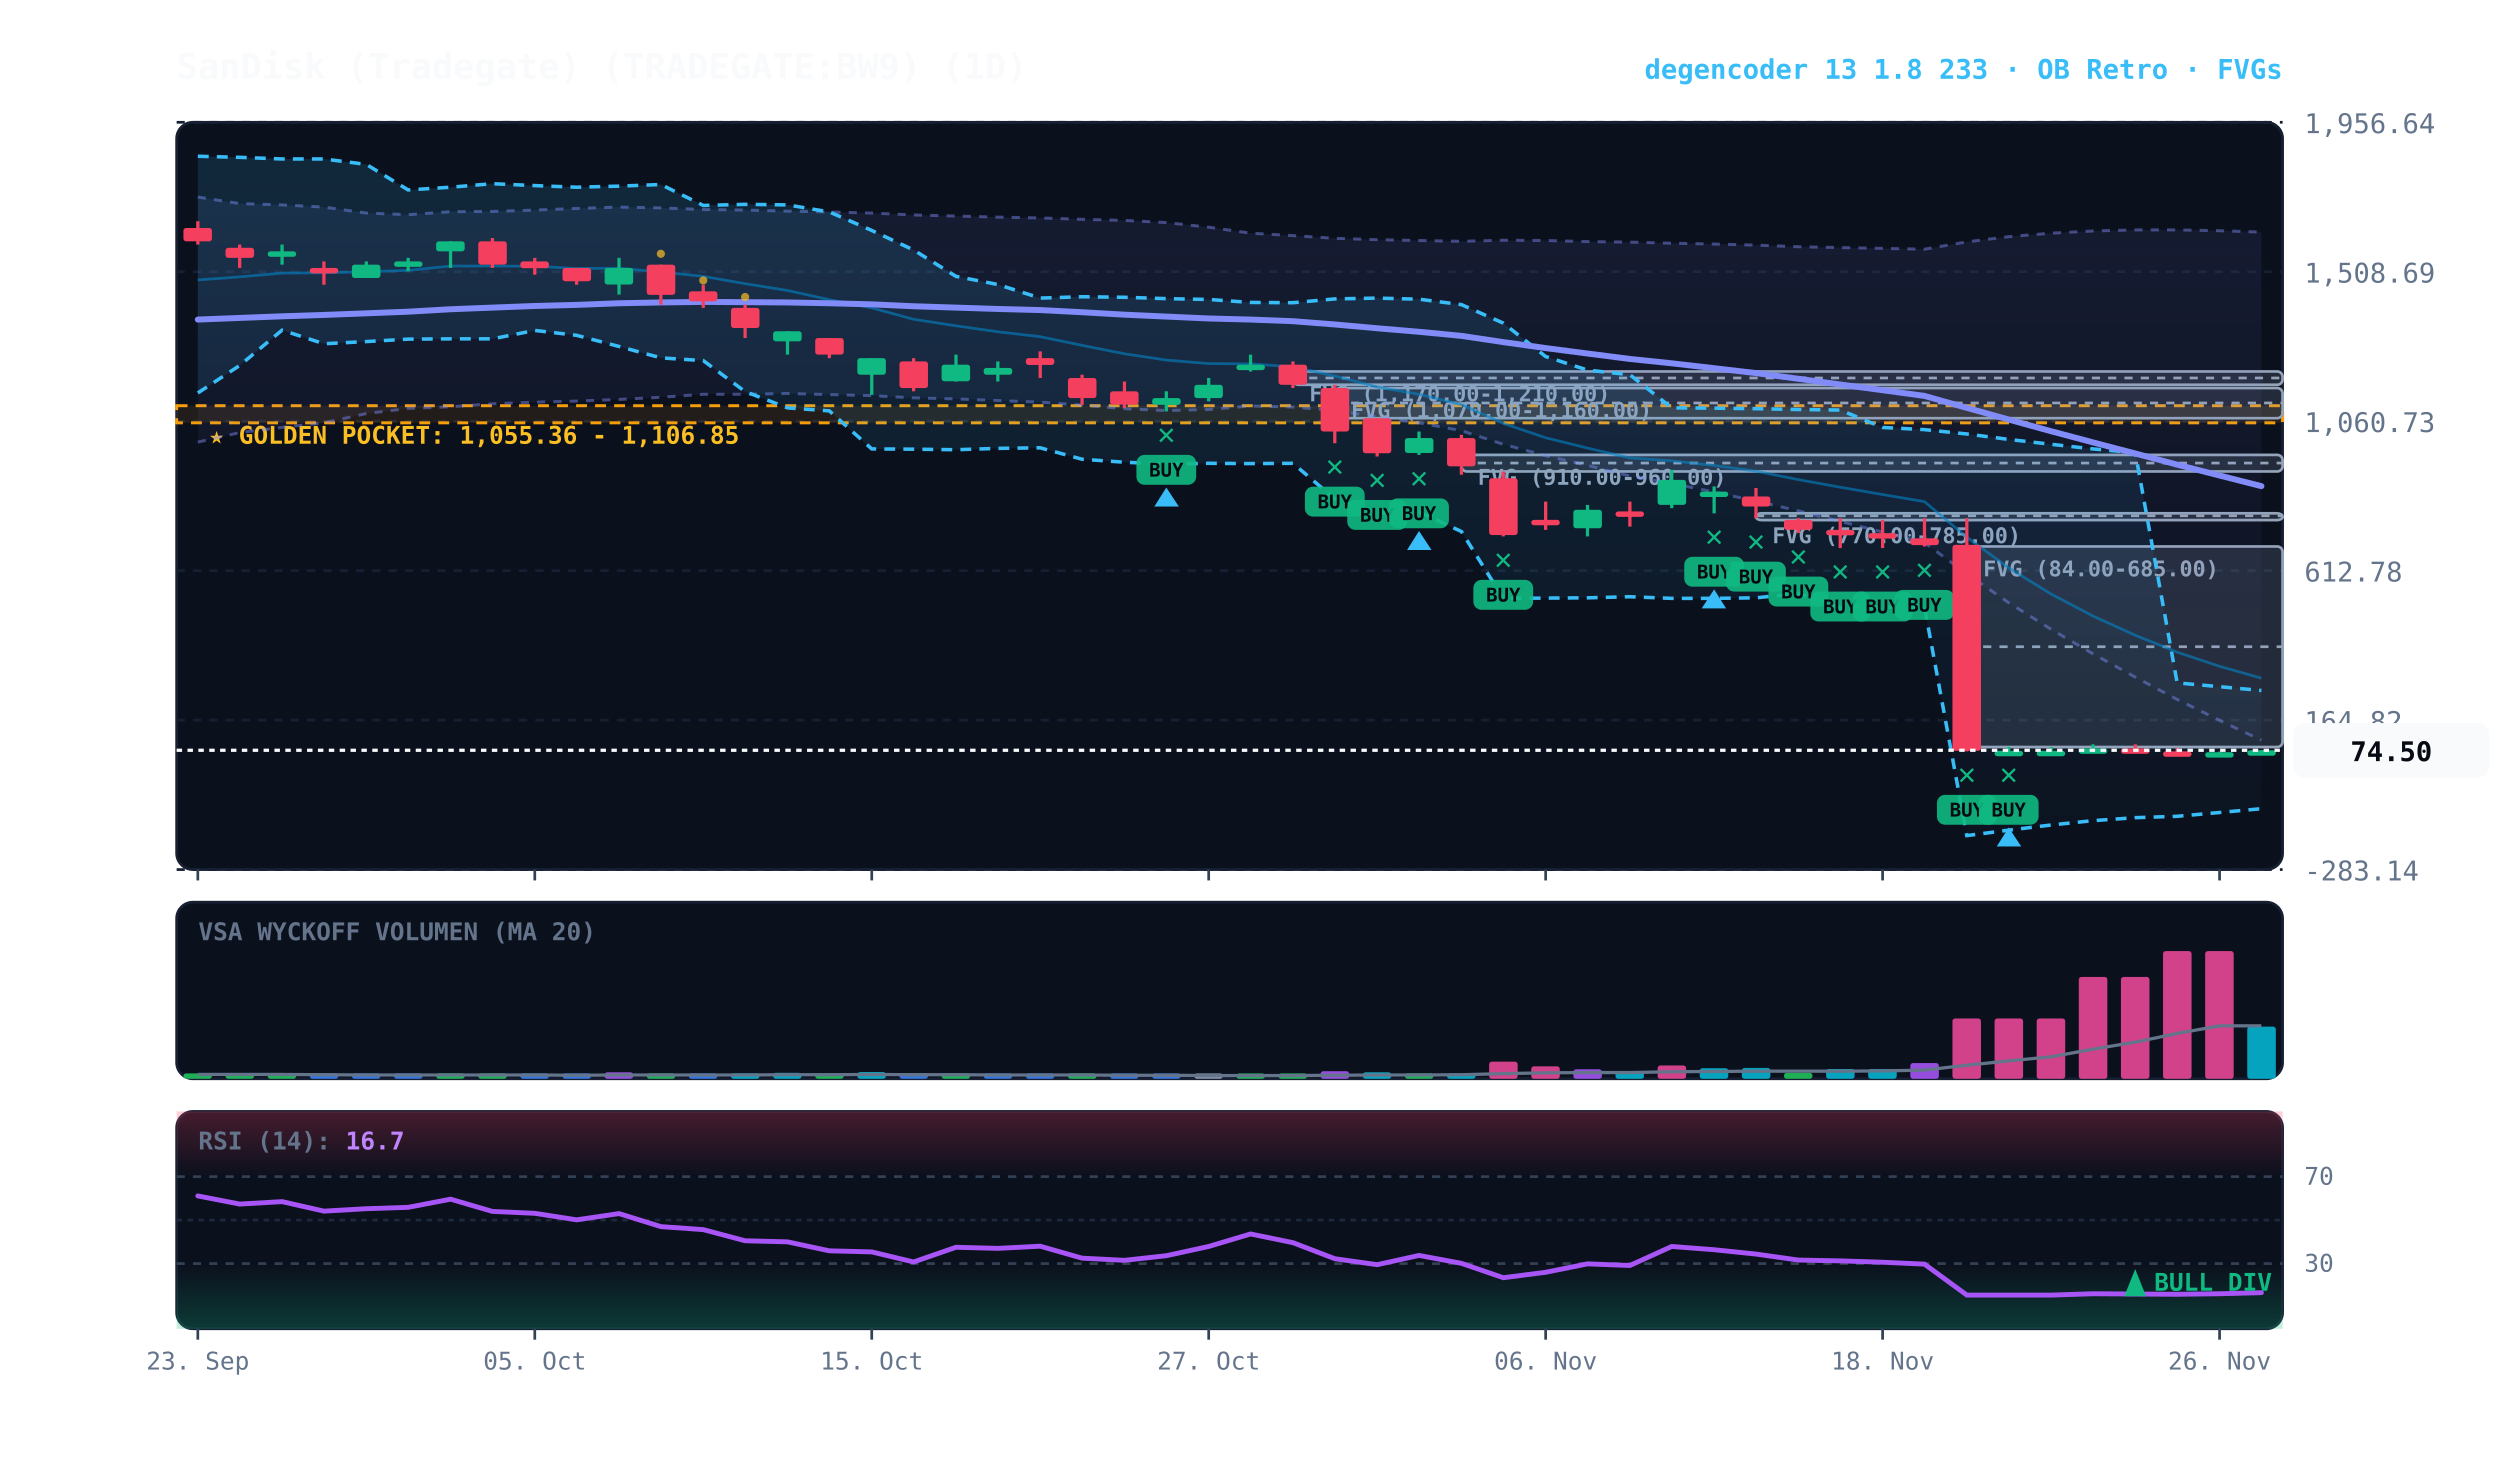
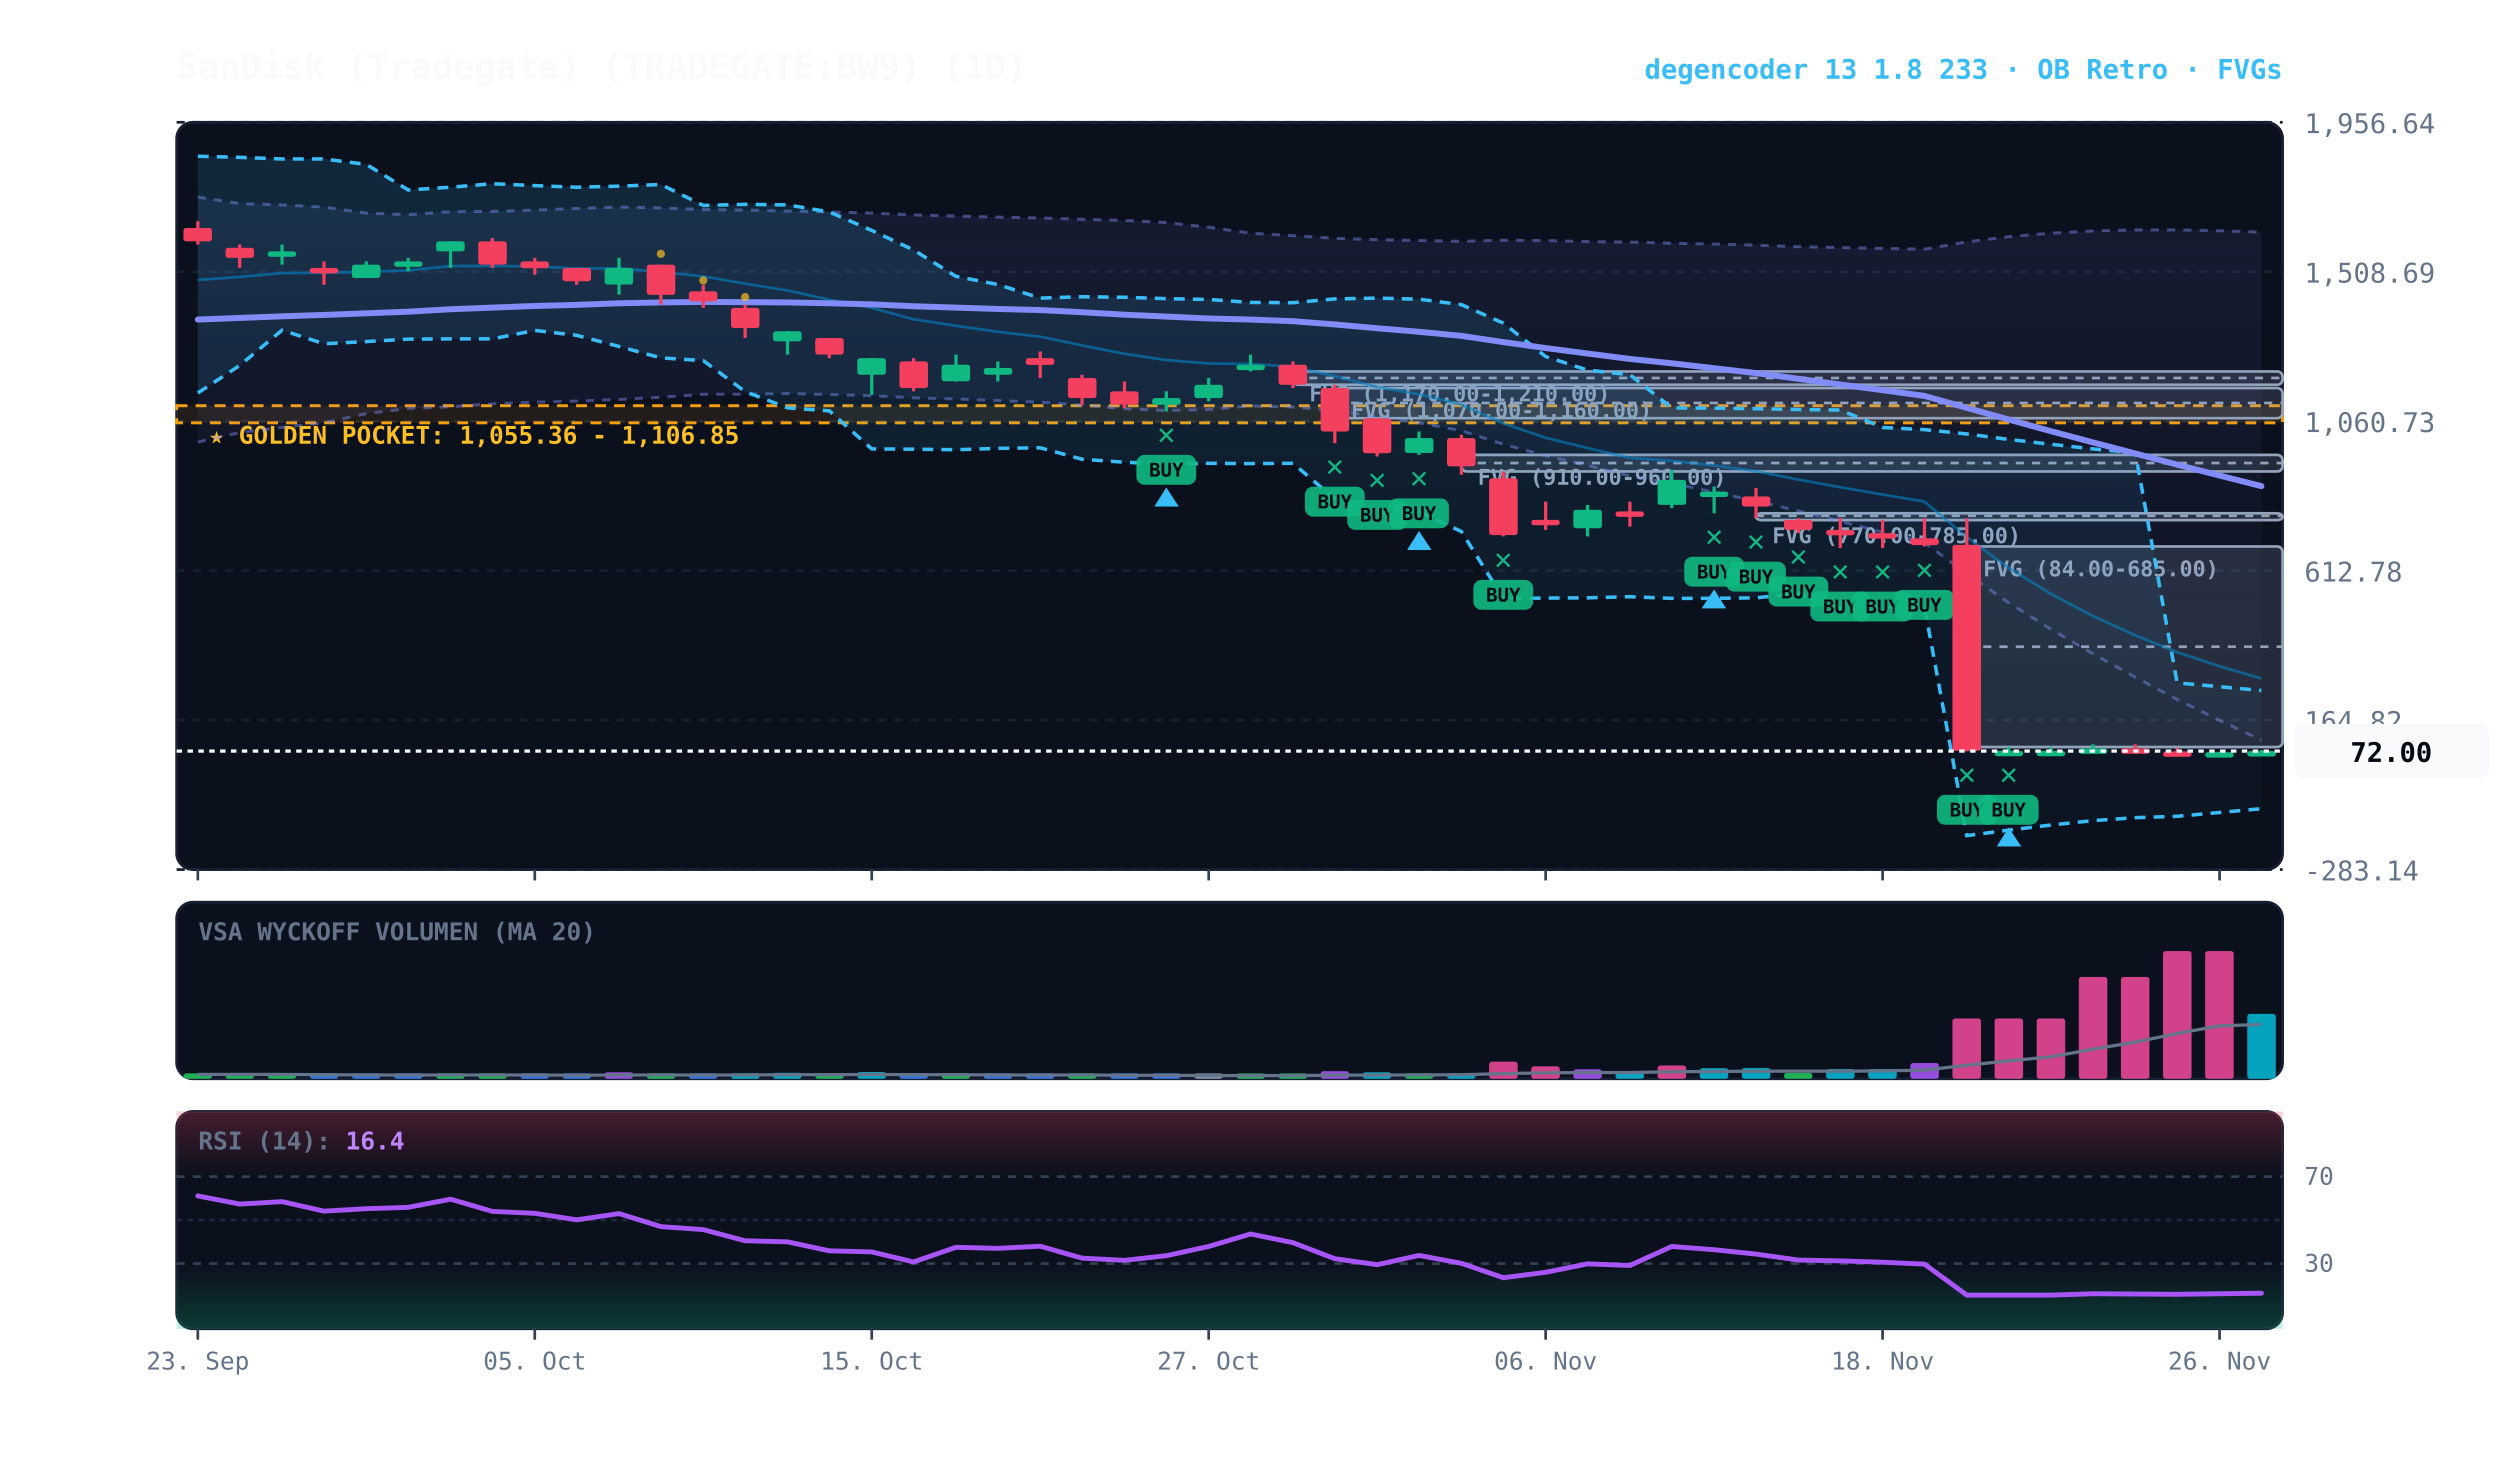
<svg xmlns="http://www.w3.org/2000/svg" viewBox="0 0 920 540" width="100%" height="100%" style="background:#070a13; font-family:'JetBrains Mono', monospace;">
  <defs>
    <linearGradient id="cloud-grad" x1="0%" y1="0%" x2="0%" y2="100%">
      <stop offset="0%" stop-color="#38bdf8" stop-opacity="0.14" />
      <stop offset="100%" stop-color="#38bdf8" stop-opacity="0.02" />
    </linearGradient>
    <linearGradient id="rfe-cloud" x1="0%" y1="0%" x2="0%" y2="100%">
      <stop offset="0%" stop-color="#818cf8" stop-opacity="0.09" />
      <stop offset="100%" stop-color="#818cf8" stop-opacity="0.02" />
    </linearGradient>
    <linearGradient id="rsi-overbought" x1="0%" y1="0%" x2="0%" y2="100%">
      <stop offset="0%" stop-color="#f43f5e" stop-opacity="0.25" />
      <stop offset="100%" stop-color="#f43f5e" stop-opacity="0.0" />
    </linearGradient>
    <linearGradient id="rsi-oversold" x1="0%" y1="0%" x2="0%" y2="100%">
      <stop offset="0%" stop-color="#10b981" stop-opacity="0.0" />
      <stop offset="100%" stop-color="#10b981" stop-opacity="0.25" />
    </linearGradient>
  </defs>
  <rect x="65" y="45" width="775" height="275" fill="#0b101d" rx="6" stroke="#172033" stroke-width="1" />
  <rect x="65" y="332" width="775" height="65" fill="#0b101d" rx="6" stroke="#172033" stroke-width="1" />
  <rect x="65" y="409" width="775" height="80" fill="#0b101d" rx="6" stroke="#172033" stroke-width="1" />
  <line x1="65" y1="320.0" x2="840" y2="320.0" stroke="#172033" stroke-dasharray="3,3" stroke-width="1" />
  <text x="848" y="324.0" fill="#64748b" font-size="10" text-anchor="start">-283.14</text>
  <line x1="65" y1="265.0" x2="840" y2="265.0" stroke="#172033" stroke-dasharray="3,3" stroke-width="1" />
  <text x="848" y="269.0" fill="#64748b" font-size="10" text-anchor="start">164.82</text>
  <line x1="65" y1="210.0" x2="840" y2="210.0" stroke="#172033" stroke-dasharray="3,3" stroke-width="1" />
  <text x="848" y="214.0" fill="#64748b" font-size="10" text-anchor="start">612.78</text>
  <line x1="65" y1="155.0" x2="840" y2="155.0" stroke="#172033" stroke-dasharray="3,3" stroke-width="1" />
  <text x="848" y="159.0" fill="#64748b" font-size="10" text-anchor="start">1,060.73</text>
  <line x1="65" y1="100.0" x2="840" y2="100.0" stroke="#172033" stroke-dasharray="3,3" stroke-width="1" />
  <text x="848" y="104.0" fill="#64748b" font-size="10" text-anchor="start">1,508.69</text>
  <line x1="65" y1="45.0" x2="840" y2="45.0" stroke="#172033" stroke-dasharray="3,3" stroke-width="1" />
  <text x="848" y="49.0" fill="#64748b" font-size="10" text-anchor="start">1,956.64</text>
  <rect x="65" y="149.3" width="775" height="6.3" fill="rgba(245, 158, 11, 0.10)" stroke="#f59e0b" stroke-dasharray="4,3" stroke-width="1.1" />
  <text x="77" y="163.3" fill="#fbbf24" font-size="9" font-weight="bold">★ GOLDEN POCKET: 1,055.36 - 1,106.85</text>
  <rect x="723.8" y="201.1" width="116.2" height="73.8" fill="rgba(148, 163, 184, 0.18)" stroke="#94a3b8" stroke-width="1" rx="2" />
  <line x1="723.8" y1="238.0" x2="840" y2="238.0" stroke="#94a3b8" stroke-dasharray="3,3" stroke-width="1" />
  <text x="729.8" y="212.1" fill="#94a3b8" font-size="8" font-weight="bold">FVG (84.00-685.00)</text>
  <rect x="646.2" y="188.9" width="193.8" height="2.5" fill="rgba(148, 163, 184, 0.18)" stroke="#94a3b8" stroke-width="1" rx="2" />
  <line x1="646.2" y1="189.8" x2="840" y2="189.8" stroke="#94a3b8" stroke-dasharray="3,3" stroke-width="1" />
  <text x="652.2" y="199.9" fill="#94a3b8" font-size="8" font-weight="bold">FVG (770.00-785.00)</text>
  <rect x="537.8" y="167.4" width="302.2" height="6.1" fill="rgba(148, 163, 184, 0.18)" stroke="#94a3b8" stroke-width="1" rx="2" />
  <line x1="537.8" y1="170.4" x2="840" y2="170.4" stroke="#94a3b8" stroke-dasharray="3,3" stroke-width="1" />
  <text x="543.8" y="178.4" fill="#94a3b8" font-size="8" font-weight="bold">FVG (910.00-960.00)</text>
  <rect x="491.2" y="142.8" width="348.8" height="11.1" fill="rgba(148, 163, 184, 0.18)" stroke="#94a3b8" stroke-width="1" rx="2" />
  <line x1="491.2" y1="148.3" x2="840" y2="148.3" stroke="#94a3b8" stroke-dasharray="3,3" stroke-width="1" />
  <text x="497.2" y="153.8" fill="#94a3b8" font-size="8" font-weight="bold">FVG (1,070.00-1,160.00)</text>
  <rect x="475.8" y="136.7" width="364.2" height="4.9" fill="rgba(148, 163, 184, 0.18)" stroke="#94a3b8" stroke-width="1" rx="2" />
  <line x1="475.8" y1="139.1" x2="840" y2="139.1" stroke="#94a3b8" stroke-dasharray="3,3" stroke-width="1" />
  <text x="481.8" y="147.7" fill="#94a3b8" font-size="8" font-weight="bold">FVG (1,170.00-1,210.00)</text>
  <polygon points="72.8,72.5 88.2,74.9 103.8,75.4 119.2,76.2 134.8,78.4 150.2,79.0 165.8,77.9 181.2,77.8 196.8,77.3 212.2,76.7 227.8,76.2 243.2,76.5 258.8,77.1 274.2,77.3 289.8,77.7 305.2,78.0 320.8,78.4 336.2,79.1 351.8,79.5 367.2,79.9 382.8,80.2 398.2,80.7 413.8,81.1 429.2,81.9 444.8,83.6 460.2,85.8 475.8,86.7 491.2,87.7 506.8,88.2 522.2,88.5 537.8,88.8 553.2,88.4 568.8,88.5 584.2,88.9 599.8,89.1 615.2,89.5 630.8,89.8 646.2,90.2 661.8,90.8 677.2,91.1 692.8,91.4 708.2,91.7 723.8,89.0 739.2,87.1 754.8,85.8 770.2,85.0 785.8,84.6 801.2,84.6 816.8,84.9 832.2,85.4 832.2,272.4 816.8,265.1 801.2,257.4 785.8,249.2 770.2,240.6 754.8,231.6 739.2,221.8 723.8,211.2 708.2,199.7 692.8,195.8 677.2,191.9 661.8,188.0 646.2,184.4 630.8,181.1 615.2,177.9 599.8,175.2 584.2,171.3 568.8,167.7 553.2,163.5 537.8,158.5 522.2,155.6 506.8,153.4 491.2,151.1 475.8,149.8 460.2,149.4 444.8,150.7 429.2,151.1 413.8,150.4 398.2,149.1 382.8,148.0 367.2,147.4 351.8,146.8 336.2,146.4 320.8,145.6 305.2,145.2 289.8,144.8 274.2,145.1 258.8,145.1 243.2,146.2 227.8,147.0 212.2,147.6 196.8,148.0 181.2,148.6 165.8,149.7 150.2,150.3 134.8,152.2 119.2,155.6 103.8,157.3 88.2,159.2 72.8,162.7" fill="url(#rfe-cloud)" />
  <polyline points="72.8,72.5 88.2,74.9 103.8,75.4 119.2,76.2 134.8,78.4 150.2,79.0 165.8,77.9 181.2,77.8 196.8,77.3 212.2,76.7 227.8,76.2 243.2,76.5 258.8,77.1 274.2,77.3 289.8,77.7 305.2,78.0 320.8,78.4 336.2,79.1 351.8,79.5 367.2,79.9 382.8,80.2 398.2,80.7 413.8,81.1 429.2,81.9 444.8,83.6 460.2,85.8 475.8,86.7 491.2,87.7 506.8,88.2 522.2,88.5 537.8,88.8 553.2,88.4 568.8,88.5 584.2,88.9 599.8,89.1 615.2,89.5 630.8,89.8 646.2,90.2 661.8,90.8 677.2,91.1 692.8,91.4 708.2,91.7 723.8,89.0 739.2,87.1 754.8,85.8 770.2,85.0 785.8,84.6 801.2,84.6 816.8,84.9 832.2,85.4" fill="none" stroke="#818cf8" stroke-width="1.1" stroke-opacity="0.45" stroke-dasharray="3,3" />
  <polyline points="72.8,162.7 88.2,159.2 103.8,157.3 119.2,155.6 134.8,152.2 150.2,150.3 165.8,149.7 181.2,148.6 196.8,148.0 212.2,147.6 227.8,147.0 243.2,146.2 258.8,145.1 274.2,145.1 289.8,144.8 305.2,145.2 320.8,145.6 336.2,146.4 351.8,146.8 367.2,147.4 382.8,148.0 398.2,149.1 413.8,150.4 429.2,151.1 444.8,150.7 460.2,149.4 475.8,149.8 491.2,151.1 506.8,153.4 522.2,155.6 537.8,158.5 553.2,163.5 568.8,167.7 584.2,171.3 599.8,175.2 615.2,177.9 630.8,181.1 646.2,184.4 661.8,188.0 677.2,191.9 692.8,195.8 708.2,199.7 723.8,211.2 739.2,221.8 754.8,231.6 770.2,240.6 785.8,249.2 801.2,257.4 816.8,265.1 832.2,272.4" fill="none" stroke="#818cf8" stroke-width="1.1" stroke-opacity="0.45" stroke-dasharray="3,3" />
  <polygon points="72.8,57.5 88.2,57.9 103.8,58.5 119.2,58.5 134.8,60.5 150.2,69.9 165.8,68.9 181.2,67.6 196.8,68.3 212.2,68.9 227.8,68.5 243.2,67.9 258.8,75.6 274.2,75.2 289.8,75.4 305.2,78.0 320.8,84.8 336.2,92.0 351.8,101.7 367.2,104.7 382.8,109.7 398.2,109.2 413.8,109.4 429.2,109.9 444.8,110.2 460.2,111.3 475.8,111.4 491.2,110.0 506.8,109.7 522.2,110.1 537.8,112.1 553.2,118.9 568.8,131.2 584.2,136.2 599.8,137.9 615.2,150.1 630.8,150.2 646.2,150.4 661.8,150.7 677.2,150.9 692.8,157.3 708.2,158.1 723.8,159.7 739.2,161.7 754.8,163.5 770.2,165.2 785.8,166.6 801.2,251.3 816.8,252.7 832.2,254.1 832.2,297.6 816.8,299.0 801.2,300.4 785.8,300.9 770.2,302.0 754.8,303.6 739.2,305.5 723.8,307.5 708.2,223.3 692.8,223.5 677.2,223.7 661.8,218.4 646.2,220.0 630.8,220.2 615.2,220.2 599.8,219.6 584.2,220.0 568.8,220.1 553.2,220.2 537.8,195.6 522.2,188.4 506.8,188.8 491.2,183.6 475.8,170.5 460.2,170.6 444.8,170.5 429.2,170.8 413.8,170.1 398.2,169.0 382.8,164.8 367.2,165.0 351.8,165.5 336.2,165.3 320.8,165.2 305.2,151.2 289.8,150.1 274.2,144.1 258.8,132.7 243.2,131.7 227.8,127.5 212.2,123.4 196.8,121.6 181.2,124.7 165.8,124.7 150.2,124.8 134.8,125.7 119.2,126.5 103.8,121.5 88.2,134.5 72.8,144.6" fill="url(#cloud-grad)" />
  <polyline points="72.8,57.5 88.2,57.9 103.8,58.5 119.2,58.5 134.8,60.5 150.2,69.9 165.8,68.9 181.2,67.6 196.8,68.3 212.2,68.9 227.8,68.5 243.2,67.9 258.8,75.6 274.2,75.2 289.8,75.4 305.2,78.0 320.8,84.8 336.2,92.0 351.8,101.7 367.2,104.7 382.8,109.7 398.2,109.2 413.8,109.4 429.2,109.9 444.8,110.2 460.2,111.3 475.8,111.4 491.2,110.0 506.8,109.7 522.2,110.1 537.8,112.1 553.2,118.9 568.8,131.2 584.2,136.2 599.8,137.9 615.2,150.1 630.8,150.2 646.2,150.4 661.8,150.7 677.2,150.9 692.8,157.3 708.2,158.1 723.8,159.7 739.2,161.7 754.8,163.5 770.2,165.2 785.8,166.6 801.2,251.3 816.8,252.7 832.2,254.1" fill="none" stroke="#38bdf8" stroke-width="1.3" stroke-dasharray="4,3" />
  <polyline points="72.8,144.6 88.2,134.5 103.8,121.5 119.2,126.5 134.8,125.7 150.2,124.8 165.8,124.7 181.2,124.7 196.8,121.6 212.2,123.4 227.8,127.5 243.2,131.7 258.8,132.7 274.2,144.1 289.8,150.1 305.2,151.2 320.8,165.2 336.2,165.3 351.8,165.5 367.2,165.0 382.8,164.8 398.2,169.0 413.8,170.1 429.2,170.8 444.8,170.5 460.2,170.6 475.8,170.5 491.2,183.6 506.8,188.8 522.2,188.4 537.8,195.6 553.2,220.2 568.8,220.1 584.2,220.0 599.8,219.6 615.2,220.2 630.8,220.2 646.2,220.0 661.8,218.4 677.2,223.7 692.8,223.5 708.2,223.3 723.8,307.5 739.2,305.5 754.8,303.6 770.2,302.0 785.8,300.9 801.2,300.4 816.8,299.0 832.2,297.6" fill="none" stroke="#38bdf8" stroke-width="1.3" stroke-dasharray="4,3" />
-   <polyline points="72.8,103.0 88.2,101.9 103.8,100.5 119.2,100.4 134.8,100.0 150.2,99.5 165.8,97.9 181.2,97.9 196.8,98.0 212.2,98.8 227.8,98.7 243.2,100.1 258.8,101.7 274.2,104.4 289.8,106.9 305.2,110.3 320.8,113.3 336.2,117.5 351.8,119.9 367.2,122.1 382.8,123.9 398.2,127.1 413.8,130.2 429.2,132.5 444.8,133.8 460.2,133.9 475.8,135.0 491.2,138.4 506.8,142.4 522.2,145.1 537.8,148.9 553.2,155.8 568.8,161.1 584.2,164.9 599.8,168.5 615.2,169.6 630.8,171.3 646.2,173.4 661.8,176.5 677.2,179.3 692.8,182.0 708.2,184.6 723.8,197.7 739.2,209.0 754.8,218.6 770.2,226.7 785.8,233.8 801.2,240.0 816.8,245.2 832.2,249.6" fill="none" stroke="#0284c7" stroke-width="1.0" stroke-opacity="0.6" />
+   <polyline points="72.8,103.0 88.2,101.9 103.8,100.5 119.2,100.4 134.8,100.0 150.2,99.5 165.8,97.9 181.2,97.9 196.8,98.0 212.2,98.8 227.8,98.7 243.2,100.1 258.8,101.7 274.2,104.4 289.8,106.9 305.2,110.3 320.8,113.3 336.2,117.5 351.8,119.9 367.2,122.1 382.8,123.9 398.2,127.1 413.8,130.2 429.2,132.5 444.8,133.8 460.2,133.9 475.8,135.0 491.2,138.4 506.8,142.4 522.2,145.1 537.8,148.9 553.2,155.8 568.8,161.1 584.2,164.9 599.8,168.5 615.2,169.6 630.8,171.3 646.2,173.4 661.8,176.5 677.2,179.3 692.8,182.0 708.2,184.6 723.8,197.7 739.2,209.0 754.8,218.6 770.2,226.7 785.8,233.8 801.2,240.0 816.8,245.2 832.2,249.7" fill="none" stroke="#0284c7" stroke-width="1.0" stroke-opacity="0.6" />
  <polyline points="72.8,117.6 88.2,117.0 103.8,116.4 119.2,115.9 134.8,115.3 150.2,114.7 165.8,113.8 181.2,113.2 196.8,112.6 212.2,112.2 227.8,111.6 243.2,111.3 258.8,111.1 274.2,111.2 289.8,111.3 305.2,111.6 320.8,112.0 336.2,112.7 351.8,113.2 367.2,113.7 382.8,114.1 398.2,114.9 413.8,115.8 429.2,116.5 444.8,117.2 460.2,117.6 475.8,118.2 491.2,119.4 506.8,120.8 522.2,122.1 537.8,123.6 553.2,125.9 568.8,128.1 584.2,130.1 599.8,132.1 615.2,133.7 630.8,135.5 646.2,137.3 661.8,139.4 677.2,141.5 692.8,143.6 708.2,145.7 723.8,150.1 739.2,154.4 754.8,158.7 770.2,162.8 785.8,166.9 801.2,171.0 816.8,175.0 832.2,178.9" fill="none" stroke="#818cf8" stroke-width="2.2" stroke-linecap="round" />
  <line x1="72.8" y1="81.4" x2="72.8" y2="90.0" stroke="#f43f5e" stroke-width="1.2" />
  <rect x="67.5" y="83.9" width="10.5" height="4.9" fill="#f43f5e" rx="1" />
  <line x1="88.2" y1="90.0" x2="88.2" y2="98.6" stroke="#f43f5e" stroke-width="1.2" />
  <rect x="83.0" y="91.2" width="10.5" height="3.7" fill="#f43f5e" rx="1" />
  <line x1="103.8" y1="90.0" x2="103.8" y2="97.4" stroke="#10b981" stroke-width="1.2" />
  <rect x="98.5" y="92.5" width="10.5" height="2.0" fill="#10b981" rx="1" />
  <line x1="119.2" y1="96.2" x2="119.2" y2="104.8" stroke="#f43f5e" stroke-width="1.2" />
  <rect x="114.0" y="98.6" width="10.5" height="2.0" fill="#f43f5e" rx="1" />
  <line x1="134.8" y1="96.2" x2="134.8" y2="102.3" stroke="#10b981" stroke-width="1.2" />
  <rect x="129.5" y="97.4" width="10.5" height="4.9" fill="#10b981" rx="1" />
  <line x1="150.2" y1="94.9" x2="150.2" y2="99.8" stroke="#10b981" stroke-width="1.2" />
  <rect x="145.0" y="96.2" width="10.5" height="2.0" fill="#10b981" rx="1" />
  <line x1="165.8" y1="88.8" x2="165.8" y2="98.6" stroke="#10b981" stroke-width="1.2" />
  <rect x="160.5" y="88.8" width="10.5" height="3.7" fill="#10b981" rx="1" />
  <line x1="181.2" y1="87.6" x2="181.2" y2="98.6" stroke="#f43f5e" stroke-width="1.2" />
  <rect x="176.0" y="88.8" width="10.5" height="8.6" fill="#f43f5e" rx="1" />
  <line x1="196.8" y1="94.9" x2="196.8" y2="101.1" stroke="#f43f5e" stroke-width="1.2" />
  <rect x="191.5" y="96.2" width="10.5" height="2.5" fill="#f43f5e" rx="1" />
  <line x1="212.2" y1="98.6" x2="212.2" y2="104.8" stroke="#f43f5e" stroke-width="1.2" />
  <rect x="207.0" y="98.6" width="10.5" height="4.9" fill="#f43f5e" rx="1" />
  <line x1="227.8" y1="94.9" x2="227.8" y2="108.4" stroke="#10b981" stroke-width="1.2" />
  <rect x="222.5" y="98.6" width="10.5" height="6.1" fill="#10b981" rx="1" />
  <line x1="243.2" y1="97.4" x2="243.2" y2="112.1" stroke="#f43f5e" stroke-width="1.2" />
  <rect x="238.0" y="97.4" width="10.5" height="11.1" fill="#f43f5e" rx="1" />
  <circle cx="243.2" cy="93.4" r="1.5" fill="#fbbf24" opacity="0.7" />
  <line x1="258.8" y1="104.8" x2="258.8" y2="113.3" stroke="#f43f5e" stroke-width="1.2" />
  <rect x="253.5" y="107.2" width="10.5" height="3.7" fill="#f43f5e" rx="1" />
  <circle cx="258.8" cy="103.2" r="1.5" fill="#fbbf24" opacity="0.7" />
  <line x1="274.2" y1="112.1" x2="274.2" y2="124.4" stroke="#f43f5e" stroke-width="1.2" />
  <rect x="269.0" y="113.3" width="10.5" height="7.4" fill="#f43f5e" rx="1" />
  <circle cx="274.2" cy="109.3" r="1.5" fill="#fbbf24" opacity="0.7" />
  <line x1="289.8" y1="121.9" x2="289.8" y2="130.5" stroke="#10b981" stroke-width="1.2" />
  <rect x="284.5" y="121.9" width="10.5" height="3.7" fill="#10b981" rx="1" />
  <line x1="305.2" y1="124.4" x2="305.2" y2="131.8" stroke="#f43f5e" stroke-width="1.2" />
  <rect x="300.0" y="124.4" width="10.5" height="6.1" fill="#f43f5e" rx="1" />
  <line x1="320.8" y1="131.8" x2="320.8" y2="145.3" stroke="#10b981" stroke-width="1.2" />
  <rect x="315.5" y="131.8" width="10.5" height="6.1" fill="#10b981" rx="1" />
  <line x1="336.2" y1="131.8" x2="336.2" y2="144.0" stroke="#f43f5e" stroke-width="1.2" />
  <rect x="331.0" y="133.0" width="10.5" height="9.8" fill="#f43f5e" rx="1" />
  <line x1="351.8" y1="130.5" x2="351.8" y2="140.4" stroke="#10b981" stroke-width="1.2" />
  <rect x="346.5" y="134.2" width="10.5" height="6.1" fill="#10b981" rx="1" />
  <line x1="367.2" y1="133.0" x2="367.2" y2="140.4" stroke="#10b981" stroke-width="1.2" />
  <rect x="362.0" y="135.4" width="10.5" height="2.5" fill="#10b981" rx="1" />
  <line x1="382.8" y1="129.3" x2="382.8" y2="139.1" stroke="#f43f5e" stroke-width="1.2" />
  <rect x="377.5" y="131.8" width="10.5" height="2.5" fill="#f43f5e" rx="1" />
  <line x1="398.2" y1="137.9" x2="398.2" y2="149.0" stroke="#f43f5e" stroke-width="1.2" />
  <rect x="393.0" y="139.1" width="10.5" height="7.4" fill="#f43f5e" rx="1" />
  <line x1="413.8" y1="140.4" x2="413.8" y2="150.2" stroke="#f43f5e" stroke-width="1.2" />
  <rect x="408.5" y="144.0" width="10.5" height="4.9" fill="#f43f5e" rx="1" />
  <line x1="429.2" y1="144.0" x2="429.2" y2="151.4" stroke="#10b981" stroke-width="1.2" />
  <rect x="424.0" y="146.5" width="10.5" height="2.5" fill="#10b981" rx="1" />
  <text x="429.2" y="163.4" fill="#10b981" font-size="11" font-weight="bold" text-anchor="middle">✕</text>
  <rect x="418.2" y="167.4" width="22" height="11" fill="#10b981" rx="3" opacity="0.9" />
  <text x="429.2" y="175.4" fill="#070a13" font-size="7" font-weight="bold" text-anchor="middle">BUY</text>
  <polygon points="429.2,179.4 424.8,186.4 433.8,186.4" fill="#38bdf8" />
  <line x1="444.8" y1="139.1" x2="444.8" y2="147.7" stroke="#10b981" stroke-width="1.2" />
  <rect x="439.5" y="141.6" width="10.5" height="4.9" fill="#10b981" rx="1" />
  <line x1="460.2" y1="130.5" x2="460.2" y2="136.7" stroke="#10b981" stroke-width="1.2" />
  <rect x="455.0" y="134.2" width="10.5" height="2.0" fill="#10b981" rx="1" />
  <line x1="475.8" y1="133.0" x2="475.8" y2="142.8" stroke="#f43f5e" stroke-width="1.2" />
  <rect x="470.5" y="134.2" width="10.5" height="7.4" fill="#f43f5e" rx="1" />
  <line x1="491.2" y1="141.6" x2="491.2" y2="163.1" stroke="#f43f5e" stroke-width="1.2" />
  <rect x="486.0" y="142.8" width="10.5" height="16.0" fill="#f43f5e" rx="1" />
  <text x="491.2" y="175.1" fill="#10b981" font-size="11" font-weight="bold" text-anchor="middle">✕</text>
  <rect x="480.2" y="179.1" width="22" height="11" fill="#10b981" rx="3" opacity="0.9" />
  <text x="491.2" y="187.1" fill="#070a13" font-size="7" font-weight="bold" text-anchor="middle">BUY</text>
  <line x1="506.8" y1="153.9" x2="506.8" y2="168.0" stroke="#f43f5e" stroke-width="1.2" />
  <rect x="501.5" y="153.9" width="10.5" height="12.9" fill="#f43f5e" rx="1" />
  <text x="506.8" y="180.0" fill="#10b981" font-size="11" font-weight="bold" text-anchor="middle">✕</text>
  <rect x="495.8" y="184.0" width="22" height="11" fill="#10b981" rx="3" opacity="0.9" />
  <text x="506.8" y="192.0" fill="#070a13" font-size="7" font-weight="bold" text-anchor="middle">BUY</text>
  <line x1="522.2" y1="158.8" x2="522.2" y2="167.4" stroke="#10b981" stroke-width="1.2" />
  <rect x="517.0" y="161.2" width="10.5" height="5.5" fill="#10b981" rx="1" />
  <text x="522.2" y="179.4" fill="#10b981" font-size="11" font-weight="bold" text-anchor="middle">✕</text>
  <rect x="511.2" y="183.4" width="22" height="11" fill="#10b981" rx="3" opacity="0.9" />
  <text x="522.2" y="191.4" fill="#070a13" font-size="7" font-weight="bold" text-anchor="middle">BUY</text>
  <polygon points="522.2,195.4 517.8,202.4 526.8,202.4" fill="#38bdf8" />
  <line x1="537.8" y1="160.0" x2="537.8" y2="174.7" stroke="#f43f5e" stroke-width="1.2" />
  <rect x="532.5" y="161.2" width="10.5" height="10.4" fill="#f43f5e" rx="1" />
  <line x1="553.2" y1="173.5" x2="553.2" y2="197.4" stroke="#f43f5e" stroke-width="1.2" />
  <rect x="548.0" y="176.0" width="10.5" height="20.9" fill="#f43f5e" rx="1" />
  <text x="553.2" y="209.4" fill="#10b981" font-size="11" font-weight="bold" text-anchor="middle">✕</text>
  <rect x="542.2" y="213.4" width="22" height="11" fill="#10b981" rx="3" opacity="0.9" />
  <text x="553.2" y="221.4" fill="#070a13" font-size="7" font-weight="bold" text-anchor="middle">BUY</text>
  <line x1="568.8" y1="184.6" x2="568.8" y2="195.0" stroke="#f43f5e" stroke-width="1.2" />
  <rect x="563.5" y="191.3" width="10.5" height="2.0" fill="#f43f5e" rx="1" />
  <line x1="584.2" y1="185.8" x2="584.2" y2="197.4" stroke="#10b981" stroke-width="1.2" />
  <rect x="579.0" y="187.6" width="10.5" height="6.8" fill="#10b981" rx="1" />
  <line x1="599.8" y1="184.6" x2="599.8" y2="193.8" stroke="#f43f5e" stroke-width="1.2" />
  <rect x="594.5" y="188.2" width="10.5" height="2.0" fill="#f43f5e" rx="1" />
  <line x1="615.2" y1="172.9" x2="615.2" y2="187.0" stroke="#10b981" stroke-width="1.2" />
  <rect x="610.0" y="176.6" width="10.5" height="9.2" fill="#10b981" rx="1" />
  <line x1="630.8" y1="179.0" x2="630.8" y2="188.9" stroke="#10b981" stroke-width="1.2" />
  <rect x="625.5" y="180.9" width="10.5" height="2.0" fill="#10b981" rx="1" />
  <text x="630.8" y="200.9" fill="#10b981" font-size="11" font-weight="bold" text-anchor="middle">✕</text>
  <rect x="619.8" y="204.9" width="22" height="11" fill="#10b981" rx="3" opacity="0.9" />
  <text x="630.8" y="212.9" fill="#070a13" font-size="7" font-weight="bold" text-anchor="middle">BUY</text>
  <polygon points="630.8,216.9 626.2,223.9 635.2,223.9" fill="#38bdf8" />
  <line x1="646.2" y1="179.6" x2="646.2" y2="190.7" stroke="#f43f5e" stroke-width="1.2" />
  <rect x="641.0" y="182.7" width="10.5" height="3.7" fill="#f43f5e" rx="1" />
  <text x="646.2" y="202.7" fill="#10b981" font-size="11" font-weight="bold" text-anchor="middle">✕</text>
  <rect x="635.2" y="206.7" width="22" height="11" fill="#10b981" rx="3" opacity="0.9" />
  <text x="646.2" y="214.7" fill="#070a13" font-size="7" font-weight="bold" text-anchor="middle">BUY</text>
  <line x1="661.8" y1="190.7" x2="661.8" y2="196.2" stroke="#f43f5e" stroke-width="1.2" />
  <rect x="656.5" y="191.3" width="10.5" height="3.7" fill="#f43f5e" rx="1" />
  <text x="661.8" y="208.2" fill="#10b981" font-size="11" font-weight="bold" text-anchor="middle">✕</text>
  <rect x="650.8" y="212.2" width="22" height="11" fill="#10b981" rx="3" opacity="0.9" />
  <text x="661.8" y="220.2" fill="#070a13" font-size="7" font-weight="bold" text-anchor="middle">BUY</text>
  <line x1="677.2" y1="190.7" x2="677.2" y2="201.7" stroke="#f43f5e" stroke-width="1.2" />
  <rect x="672.0" y="195.0" width="10.5" height="2.0" fill="#f43f5e" rx="1" />
  <text x="677.2" y="213.7" fill="#10b981" font-size="11" font-weight="bold" text-anchor="middle">✕</text>
  <rect x="666.2" y="217.7" width="22" height="11" fill="#10b981" rx="3" opacity="0.9" />
  <text x="677.2" y="225.7" fill="#070a13" font-size="7" font-weight="bold" text-anchor="middle">BUY</text>
  <line x1="692.8" y1="191.3" x2="692.8" y2="201.7" stroke="#f43f5e" stroke-width="1.2" />
  <rect x="687.5" y="196.2" width="10.5" height="2.0" fill="#f43f5e" rx="1" />
  <text x="692.8" y="213.7" fill="#10b981" font-size="11" font-weight="bold" text-anchor="middle">✕</text>
  <rect x="681.8" y="217.7" width="22" height="11" fill="#10b981" rx="3" opacity="0.9" />
  <text x="692.8" y="225.7" fill="#070a13" font-size="7" font-weight="bold" text-anchor="middle">BUY</text>
  <line x1="708.2" y1="190.7" x2="708.2" y2="201.1" stroke="#f43f5e" stroke-width="1.2" />
  <rect x="703.0" y="198.1" width="10.5" height="2.5" fill="#f43f5e" rx="1" />
  <text x="708.2" y="213.1" fill="#10b981" font-size="11" font-weight="bold" text-anchor="middle">✕</text>
  <rect x="697.2" y="217.1" width="22" height="11" fill="#10b981" rx="3" opacity="0.9" />
  <text x="708.2" y="225.1" fill="#070a13" font-size="7" font-weight="bold" text-anchor="middle">BUY</text>
  <line x1="723.8" y1="190.7" x2="723.8" y2="276.5" stroke="#f43f5e" stroke-width="1.2" />
  <rect x="718.5" y="200.5" width="10.5" height="75.8" fill="#f43f5e" rx="1" />
  <text x="723.8" y="288.5" fill="#10b981" font-size="11" font-weight="bold" text-anchor="middle">✕</text>
  <rect x="712.8" y="292.5" width="22" height="11" fill="#10b981" rx="3" opacity="0.9" />
  <text x="723.8" y="300.5" fill="#070a13" font-size="7" font-weight="bold" text-anchor="middle">BUY</text>
  <line x1="739.2" y1="274.9" x2="739.2" y2="276.5" stroke="#10b981" stroke-width="1.2" />
  <rect x="734.0" y="276.3" width="10.5" height="2.0" fill="#10b981" rx="1" />
  <text x="739.2" y="288.5" fill="#10b981" font-size="11" font-weight="bold" text-anchor="middle">✕</text>
  <rect x="728.2" y="292.5" width="22" height="11" fill="#10b981" rx="3" opacity="0.9" />
  <text x="739.2" y="300.5" fill="#070a13" font-size="7" font-weight="bold" text-anchor="middle">BUY</text>
  <polygon points="739.2,304.5 734.8,311.5 743.8,311.5" fill="#38bdf8" />
  <line x1="754.8" y1="274.9" x2="754.8" y2="276.5" stroke="#10b981" stroke-width="1.2" />
  <rect x="749.5" y="276.3" width="10.5" height="2.0" fill="#10b981" rx="1" />
  <line x1="770.2" y1="273.9" x2="770.2" y2="276.5" stroke="#10b981" stroke-width="1.2" />
  <rect x="765.0" y="275.4" width="10.5" height="2.0" fill="#10b981" rx="1" />
  <line x1="785.8" y1="273.9" x2="785.8" y2="276.8" stroke="#f43f5e" stroke-width="1.2" />
  <rect x="780.5" y="275.4" width="10.5" height="2.0" fill="#f43f5e" rx="1" />
  <line x1="801.2" y1="275.2" x2="801.2" y2="277.7" stroke="#f43f5e" stroke-width="1.2" />
  <rect x="796.0" y="276.5" width="10.5" height="2.0" fill="#f43f5e" rx="1" />
  <line x1="816.8" y1="276.6" x2="816.8" y2="277.7" stroke="#10b981" stroke-width="1.2" />
  <rect x="811.5" y="276.8" width="10.5" height="2.0" fill="#10b981" rx="1" />
  <line x1="832.2" y1="276.0" x2="832.2" y2="276.9" stroke="#10b981" stroke-width="1.2" />
-   <rect x="827.0" y="276.1" width="10.5" height="2.0" fill="#10b981" rx="1" />
-   <line x1="65" y1="276.1" x2="840" y2="276.1" stroke="#f8fafc" stroke-width="1.2" stroke-dasharray="2,2" />
-   <rect x="844" y="266.1" width="72" height="20" fill="#f8fafc" rx="4" />
-   <text x="880" y="280.1" fill="#070a13" font-size="10" font-weight="bold" text-anchor="middle">74.50</text>
+   <rect x="827.0" y="276.4" width="10.5" height="2.0" fill="#10b981" rx="1" />
+   <line x1="65" y1="276.4" x2="840" y2="276.4" stroke="#f8fafc" stroke-width="1.2" stroke-dasharray="2,2" />
+   <rect x="844" y="266.4" width="72" height="20" fill="#f8fafc" rx="4" />
+   <text x="880" y="280.4" fill="#070a13" font-size="10" font-weight="bold" text-anchor="middle">72.00</text>
  <text x="73" y="346" fill="#64748b" font-size="9" font-weight="bold">VSA WYCKOFF VOLUMEN (MA 20)</text>
  <rect x="67.5" y="395.0" width="10.5" height="2.0" fill="#22c55e" opacity="0.88" rx="1" />
  <rect x="83.0" y="395.0" width="10.5" height="2.0" fill="#22c55e" opacity="0.88" rx="1" />
  <rect x="98.5" y="395.0" width="10.5" height="2.0" fill="#22c55e" opacity="0.88" rx="1" />
  <rect x="114.0" y="395.0" width="10.5" height="2.0" fill="#3b82f6" opacity="0.88" rx="1" />
  <rect x="129.5" y="395.0" width="10.5" height="2.0" fill="#3b82f6" opacity="0.88" rx="1" />
  <rect x="145.0" y="395.0" width="10.5" height="2.0" fill="#3b82f6" opacity="0.88" rx="1" />
  <rect x="160.5" y="395.0" width="10.5" height="2.0" fill="#22c55e" opacity="0.88" rx="1" />
  <rect x="176.0" y="395.0" width="10.5" height="2.0" fill="#22c55e" opacity="0.88" rx="1" />
  <rect x="191.5" y="395.0" width="10.5" height="2.0" fill="#3b82f6" opacity="0.88" rx="1" />
  <rect x="207.0" y="395.0" width="10.5" height="2.0" fill="#3b82f6" opacity="0.88" rx="1" />
  <rect x="222.5" y="394.6" width="10.5" height="2.4" fill="#a855f7" opacity="0.88" rx="1" />
  <rect x="238.0" y="395.0" width="10.5" height="2.0" fill="#22c55e" opacity="0.88" rx="1" />
  <rect x="253.5" y="395.0" width="10.5" height="2.0" fill="#3b82f6" opacity="0.88" rx="1" />
  <rect x="269.0" y="395.0" width="10.5" height="2.0" fill="#06b6d4" opacity="0.88" rx="1" />
  <rect x="284.5" y="394.8" width="10.5" height="2.2" fill="#06b6d4" opacity="0.88" rx="1" />
  <rect x="300.0" y="395.0" width="10.5" height="2.0" fill="#22c55e" opacity="0.88" rx="1" />
  <rect x="315.5" y="394.5" width="10.5" height="2.5" fill="#06b6d4" opacity="0.88" rx="1" />
  <rect x="331.0" y="395.0" width="10.5" height="2.0" fill="#3b82f6" opacity="0.88" rx="1" />
  <rect x="346.5" y="395.0" width="10.5" height="2.0" fill="#22c55e" opacity="0.88" rx="1" />
  <rect x="362.0" y="395.0" width="10.5" height="2.0" fill="#3b82f6" opacity="0.88" rx="1" />
  <rect x="377.5" y="395.0" width="10.5" height="2.0" fill="#3b82f6" opacity="0.88" rx="1" />
  <rect x="393.0" y="395.0" width="10.5" height="2.0" fill="#22c55e" opacity="0.88" rx="1" />
  <rect x="408.5" y="395.0" width="10.5" height="2.0" fill="#3b82f6" opacity="0.88" rx="1" />
  <rect x="424.0" y="395.0" width="10.5" height="2.0" fill="#3b82f6" opacity="0.88" rx="1" />
  <rect x="439.5" y="395.0" width="10.5" height="2.0" fill="#94a3b8" opacity="0.88" rx="1" />
  <rect x="455.0" y="395.0" width="10.5" height="2.0" fill="#22c55e" opacity="0.88" rx="1" />
  <rect x="470.5" y="395.0" width="10.5" height="2.0" fill="#22c55e" opacity="0.88" rx="1" />
  <rect x="486.0" y="394.2" width="10.5" height="2.8" fill="#a855f7" opacity="0.88" rx="1" />
  <rect x="501.5" y="394.6" width="10.5" height="2.4" fill="#06b6d4" opacity="0.88" rx="1" />
  <rect x="517.0" y="395.0" width="10.5" height="2.0" fill="#22c55e" opacity="0.88" rx="1" />
  <rect x="532.5" y="395.0" width="10.5" height="2.0" fill="#06b6d4" opacity="0.88" rx="1" />
  <rect x="548.0" y="390.7" width="10.5" height="6.3" fill="#ec4899" opacity="0.88" rx="1" />
  <rect x="563.5" y="392.4" width="10.5" height="4.6" fill="#ec4899" opacity="0.88" rx="1" />
  <rect x="579.0" y="393.5" width="10.5" height="3.5" fill="#a855f7" opacity="0.88" rx="1" />
  <rect x="594.5" y="394.5" width="10.5" height="2.5" fill="#06b6d4" opacity="0.88" rx="1" />
  <rect x="610.0" y="392.1" width="10.5" height="4.9" fill="#ec4899" opacity="0.88" rx="1" />
  <rect x="625.5" y="393.1" width="10.5" height="3.9" fill="#06b6d4" opacity="0.88" rx="1" />
  <rect x="641.0" y="393.0" width="10.5" height="4.0" fill="#06b6d4" opacity="0.88" rx="1" />
  <rect x="656.5" y="394.8" width="10.5" height="2.2" fill="#22c55e" opacity="0.88" rx="1" />
  <rect x="672.0" y="393.4" width="10.5" height="3.6" fill="#06b6d4" opacity="0.88" rx="1" />
  <rect x="687.5" y="393.4" width="10.5" height="3.6" fill="#06b6d4" opacity="0.88" rx="1" />
  <rect x="703.0" y="391.2" width="10.5" height="5.8" fill="#a855f7" opacity="0.88" rx="1" />
  <rect x="718.5" y="374.8" width="10.5" height="22.2" fill="#ec4899" opacity="0.88" rx="1" />
  <rect x="734.0" y="374.8" width="10.5" height="22.2" fill="#ec4899" opacity="0.88" rx="1" />
  <rect x="749.5" y="374.8" width="10.5" height="22.2" fill="#ec4899" opacity="0.88" rx="1" />
  <rect x="765.0" y="359.5" width="10.5" height="37.5" fill="#ec4899" opacity="0.88" rx="1" />
  <rect x="780.5" y="359.5" width="10.5" height="37.5" fill="#ec4899" opacity="0.88" rx="1" />
  <rect x="796.0" y="350.0" width="10.5" height="47.0" fill="#ec4899" opacity="0.88" rx="1" />
  <rect x="811.5" y="350.0" width="10.5" height="47.0" fill="#ec4899" opacity="0.88" rx="1" />
-   <rect x="827.0" y="377.8" width="10.5" height="19.2" fill="#06b6d4" opacity="0.88" rx="1" />
-   <polyline points="72.8,395.4 88.2,395.4 103.8,395.4 119.2,395.5 134.8,395.6 150.2,395.6 165.8,395.6 181.2,395.6 196.8,395.6 212.2,395.7 227.8,395.6 243.2,395.6 258.8,395.6 274.2,395.6 289.8,395.5 305.2,395.5 320.8,395.4 336.2,395.5 351.8,395.5 367.2,395.6 382.8,395.6 398.2,395.6 413.8,395.7 429.2,395.7 444.8,395.8 460.2,395.8 475.8,395.8 491.2,395.7 506.8,395.6 522.2,395.6 537.8,395.5 553.2,395.1 568.8,394.8 584.2,394.7 599.8,394.7 615.2,394.4 630.8,394.3 646.2,394.2 661.8,394.2 677.2,394.2 692.8,394.1 708.2,393.8 723.8,392.0 739.2,390.4 754.8,388.9 770.2,386.1 785.8,383.5 801.2,380.3 816.8,377.5 832.2,377.5" fill="none" stroke="#64748b" stroke-width="1.2" />
+   <rect x="827.0" y="373.1" width="10.5" height="23.9" fill="#06b6d4" opacity="0.88" rx="1" />
+   <polyline points="72.8,395.4 88.2,395.4 103.8,395.4 119.2,395.5 134.8,395.6 150.2,395.6 165.8,395.6 181.2,395.6 196.8,395.6 212.2,395.7 227.8,395.6 243.2,395.6 258.8,395.6 274.2,395.6 289.8,395.5 305.2,395.5 320.8,395.4 336.2,395.5 351.8,395.5 367.2,395.6 382.8,395.6 398.2,395.6 413.8,395.7 429.2,395.7 444.8,395.8 460.2,395.8 475.8,395.8 491.2,395.7 506.8,395.6 522.2,395.6 537.8,395.5 553.2,395.1 568.8,394.8 584.2,394.7 599.8,394.7 615.2,394.4 630.8,394.3 646.2,394.2 661.8,394.2 677.2,394.2 692.8,394.1 708.2,393.8 723.8,392.0 739.2,390.4 754.8,388.9 770.2,386.1 785.8,383.5 801.2,380.3 816.8,377.5 832.2,377.0" fill="none" stroke="#64748b" stroke-width="1.2" />
  <rect x="65" y="409" width="775" height="24.0" fill="url(#rsi-overbought)" />
  <rect x="65" y="465.0" width="775" height="24.0" fill="url(#rsi-oversold)" />
  <line x1="65" y1="433.0" x2="840" y2="433.0" stroke="#334155" stroke-dasharray="3,3" stroke-width="1" />
  <text x="848" y="436.0" fill="#64748b" font-size="9">70</text>
  <line x1="65" y1="449.0" x2="840" y2="449.0" stroke="#1e293b" stroke-dasharray="2,2" stroke-width="1" />
  <line x1="65" y1="465.0" x2="840" y2="465.0" stroke="#334155" stroke-dasharray="3,3" stroke-width="1" />
  <text x="848" y="468.0" fill="#64748b" font-size="9">30</text>
-   <polyline points="72.8,440.1 88.2,443.1 103.8,442.2 119.2,445.7 134.8,444.8 150.2,444.3 165.8,441.3 181.2,445.8 196.8,446.5 212.2,448.9 227.8,446.6 243.2,451.4 258.8,452.5 274.2,456.6 289.8,457.0 305.2,460.3 320.8,460.7 336.2,464.4 351.8,459.0 367.2,459.4 382.8,458.6 398.2,463.0 413.8,463.8 429.2,462.1 444.8,458.7 460.2,454.1 475.8,457.3 491.2,463.2 506.8,465.4 522.2,462.0 537.8,464.9 553.2,470.2 568.8,468.2 584.2,465.1 599.8,465.7 615.2,458.7 630.8,459.9 646.2,461.5 661.8,463.7 677.2,464.0 692.8,464.5 708.2,465.2 723.8,476.6 739.2,476.6 754.8,476.6 770.2,476.1 785.8,476.2 801.2,476.3 816.8,476.1 832.2,475.7" fill="none" stroke="#a855f7" stroke-width="1.8" stroke-linecap="round" />
-   <g transform="translate(785.75, 477)">
-     <path d="M 0 -10 L 4 0 L -4 0 Z" fill="#10b981" />
-     <text x="7" y="-2" fill="#10b981" font-size="9" font-weight="bold">BULL DIV</text>
-   </g>
-   <text x="73" y="423" fill="#64748b" font-size="9" font-weight="bold">RSI (14): <tspan fill="#c084fc">16.7</tspan>
+   <polyline points="72.8,440.1 88.2,443.1 103.8,442.2 119.2,445.7 134.8,444.8 150.2,444.3 165.8,441.3 181.2,445.8 196.8,446.5 212.2,448.9 227.8,446.6 243.2,451.4 258.8,452.5 274.2,456.6 289.8,457.0 305.2,460.3 320.8,460.7 336.2,464.4 351.8,459.0 367.2,459.4 382.8,458.6 398.2,463.0 413.8,463.8 429.2,462.1 444.8,458.7 460.2,454.1 475.8,457.3 491.2,463.2 506.8,465.4 522.2,462.0 537.8,464.9 553.2,470.2 568.8,468.2 584.2,465.1 599.8,465.7 615.2,458.7 630.8,459.9 646.2,461.5 661.8,463.7 677.2,464.0 692.8,464.5 708.2,465.2 723.8,476.6 739.2,476.6 754.8,476.6 770.2,476.1 785.8,476.2 801.2,476.3 816.8,476.1 832.2,475.9" fill="none" stroke="#a855f7" stroke-width="1.8" stroke-linecap="round" />
+   <text x="73" y="423" fill="#64748b" font-size="9" font-weight="bold">RSI (14): <tspan fill="#c084fc">16.4</tspan>
  </text>
  <line x1="72.8" y1="320" x2="72.8" y2="324" stroke="#334155" stroke-width="1" />
  <line x1="72.8" y1="489" x2="72.8" y2="493" stroke="#334155" stroke-width="1" />
  <text x="72.8" y="504" fill="#64748b" font-size="9" text-anchor="middle">23. Sep</text>
  <line x1="196.8" y1="320" x2="196.8" y2="324" stroke="#334155" stroke-width="1" />
  <line x1="196.8" y1="489" x2="196.8" y2="493" stroke="#334155" stroke-width="1" />
  <text x="196.8" y="504" fill="#64748b" font-size="9" text-anchor="middle">05. Oct</text>
  <line x1="320.8" y1="320" x2="320.8" y2="324" stroke="#334155" stroke-width="1" />
  <line x1="320.8" y1="489" x2="320.8" y2="493" stroke="#334155" stroke-width="1" />
  <text x="320.8" y="504" fill="#64748b" font-size="9" text-anchor="middle">15. Oct</text>
  <line x1="444.8" y1="320" x2="444.8" y2="324" stroke="#334155" stroke-width="1" />
  <line x1="444.8" y1="489" x2="444.8" y2="493" stroke="#334155" stroke-width="1" />
  <text x="444.8" y="504" fill="#64748b" font-size="9" text-anchor="middle">27. Oct</text>
  <line x1="568.8" y1="320" x2="568.8" y2="324" stroke="#334155" stroke-width="1" />
  <line x1="568.8" y1="489" x2="568.8" y2="493" stroke="#334155" stroke-width="1" />
  <text x="568.8" y="504" fill="#64748b" font-size="9" text-anchor="middle">06. Nov</text>
  <line x1="692.8" y1="320" x2="692.8" y2="324" stroke="#334155" stroke-width="1" />
  <line x1="692.8" y1="489" x2="692.8" y2="493" stroke="#334155" stroke-width="1" />
  <text x="692.8" y="504" fill="#64748b" font-size="9" text-anchor="middle">18. Nov</text>
  <line x1="816.8" y1="320" x2="816.8" y2="324" stroke="#334155" stroke-width="1" />
  <line x1="816.8" y1="489" x2="816.8" y2="493" stroke="#334155" stroke-width="1" />
  <text x="816.8" y="504" fill="#64748b" font-size="9" text-anchor="middle">26. Nov</text>
  <text x="65" y="29" fill="#f8fafc" font-size="13" font-weight="bold">SanDisk (Tradegate) (TRADEGATE:BW9) (1D)</text>
  <text x="840" y="29" fill="#38bdf8" font-size="10" font-weight="bold" text-anchor="end">degencoder 13 1.8 233 · OB Retro · FVGs</text>
</svg>
